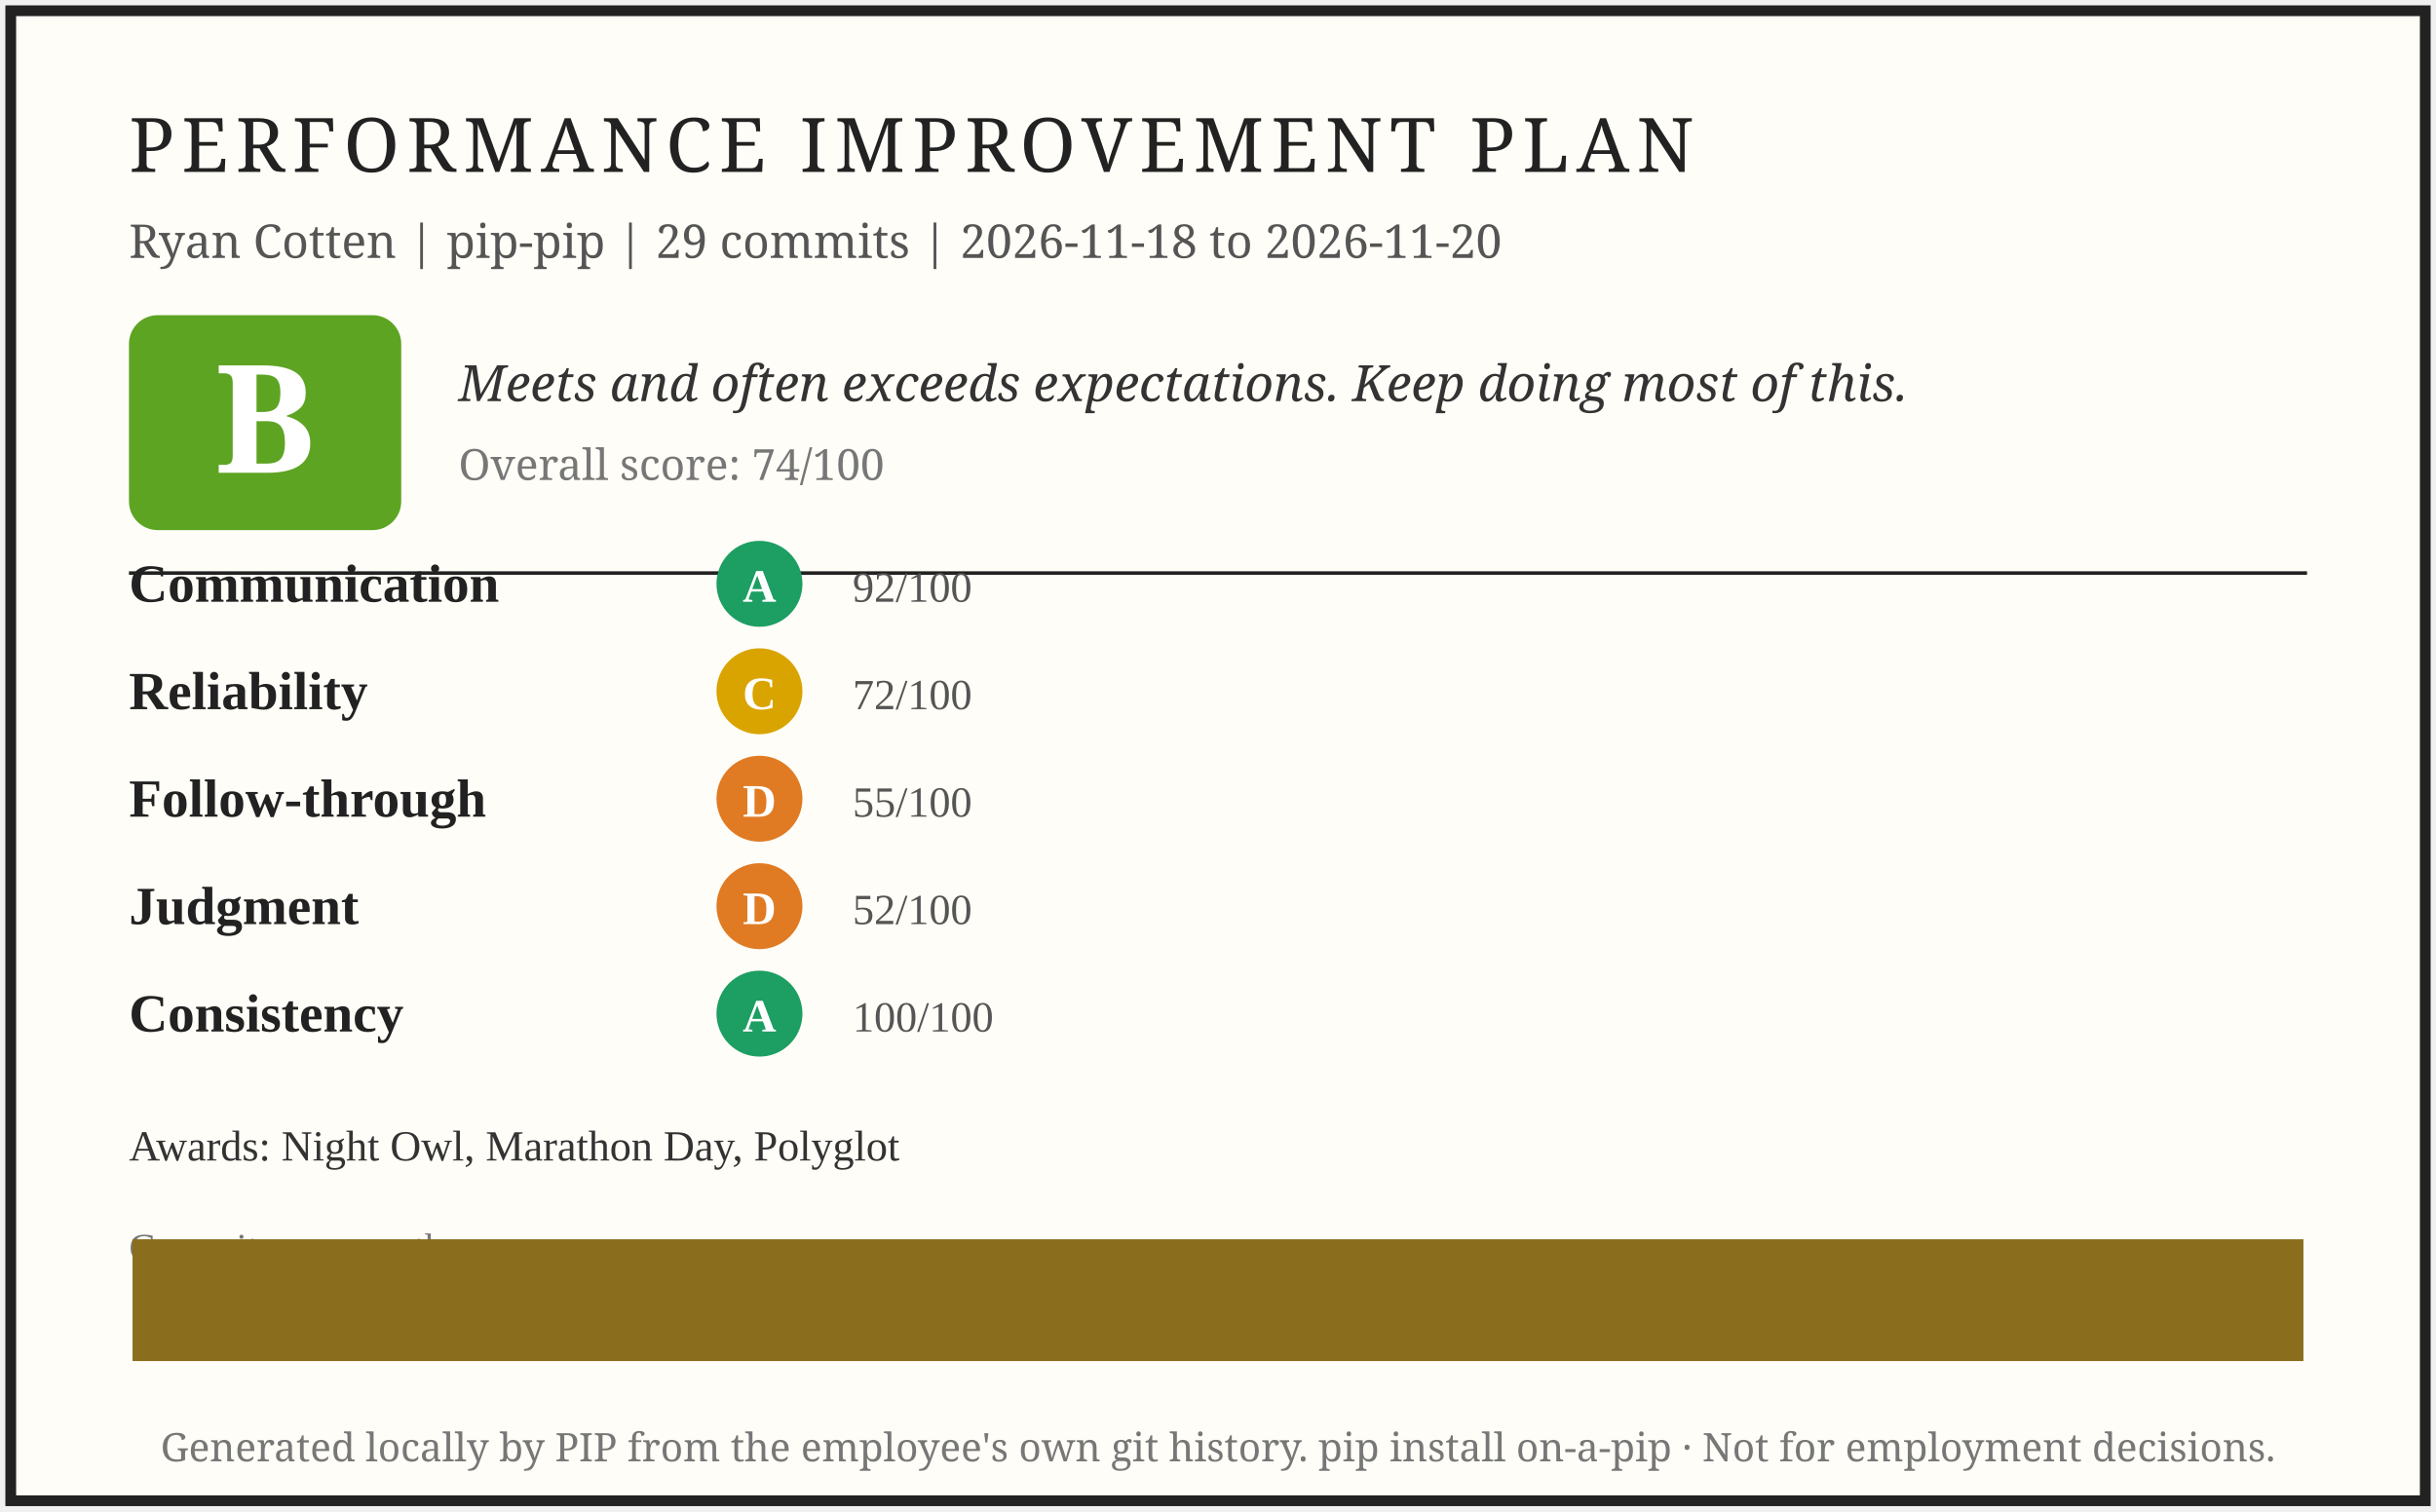
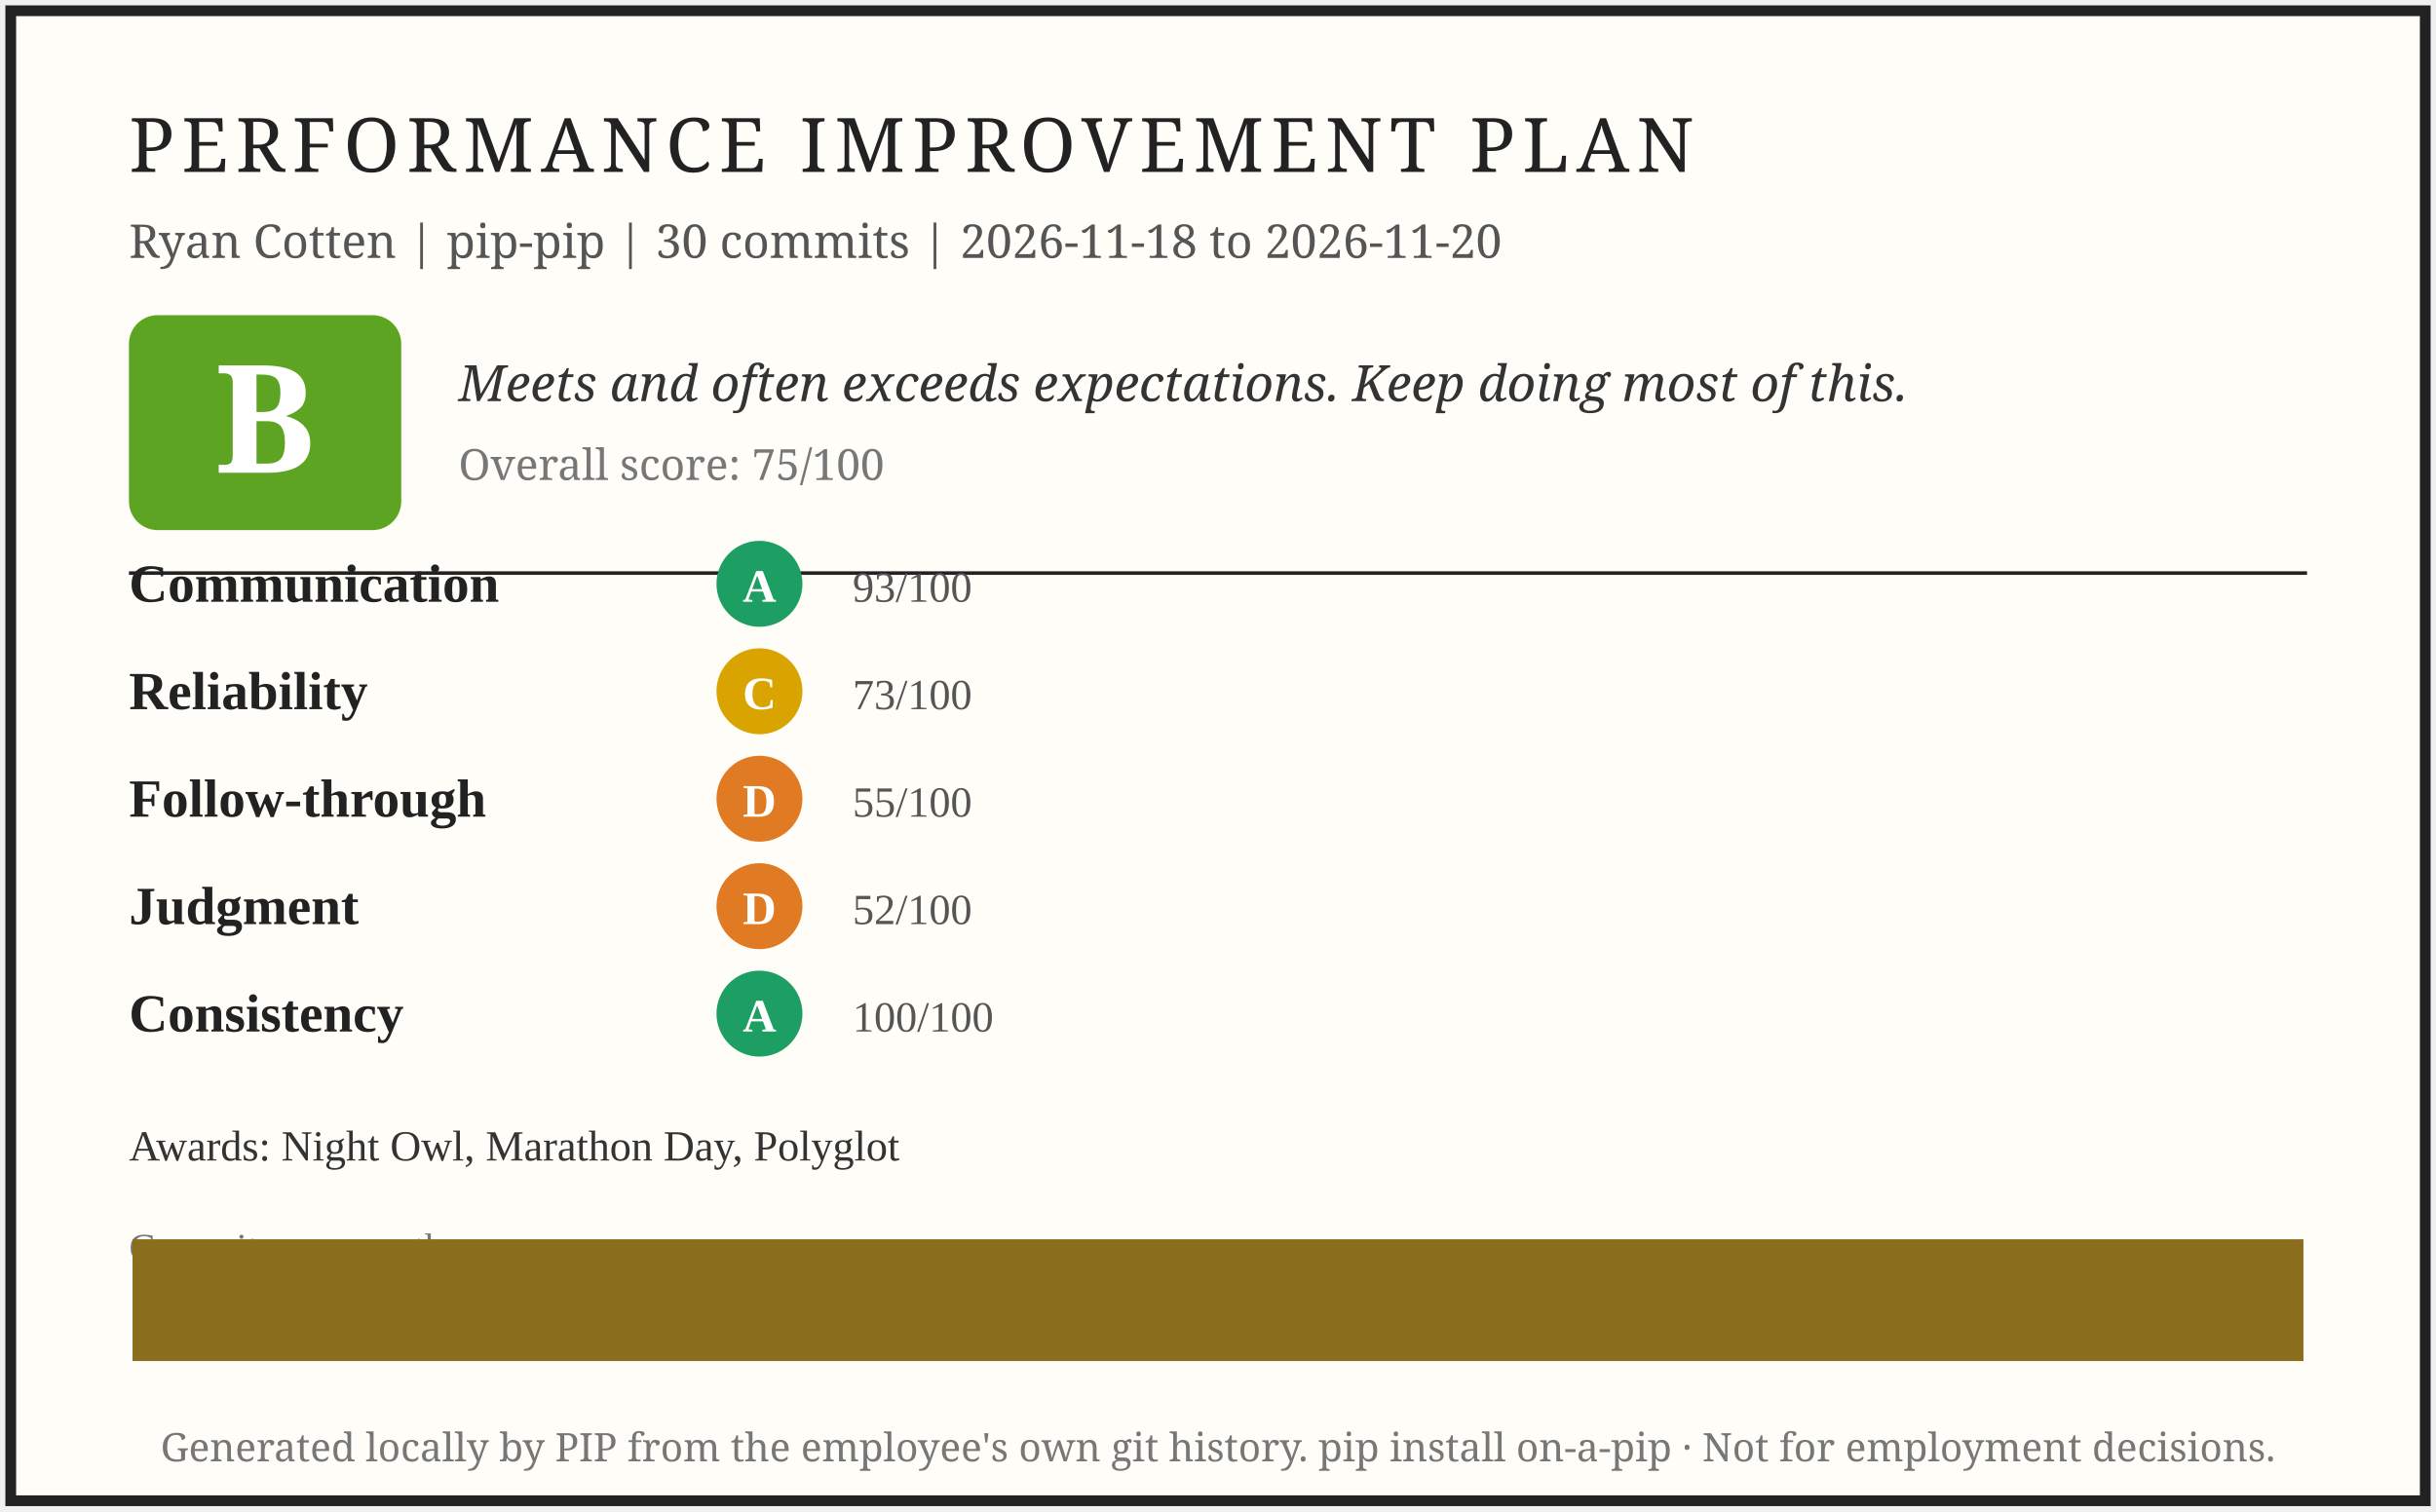
<svg xmlns="http://www.w3.org/2000/svg" width="680" height="422" viewBox="0 0 680 422" role="img" aria-label="PIP report card for Ryan Cotten">
  <rect x="3" y="3" width="674" height="416" fill="#fffdf7" stroke="#222" stroke-width="3" />
  <text x="36" y="48" font-family="Georgia, serif" font-size="21" letter-spacing="2" fill="#222">PERFORMANCE IMPROVEMENT PLAN</text>
-   <text x="36" y="72" font-family="Georgia, serif" font-size="13" fill="#555">Ryan Cotten | pip-pip | 29 commits | 2026-11-18 to 2026-11-20</text>
+   <text x="36" y="72" font-family="Georgia, serif" font-size="13" fill="#555">Ryan Cotten | pip-pip | 30 commits | 2026-11-18 to 2026-11-20</text>
  <rect x="36" y="88" width="76" height="60" rx="8" fill="#5da423" />
  <text x="74" y="132" font-family="Georgia, serif" font-size="42" font-weight="bold" fill="#fff" text-anchor="middle">B</text>
  <text x="128" y="112" font-family="Georgia, serif" font-size="14" font-style="italic" fill="#333">Meets and often exceeds expectations. Keep doing most of this.</text>
-   <text x="128" y="134" font-family="Georgia, serif" font-size="12" fill="#777">Overall score: 74/100</text>
+   <text x="128" y="134" font-family="Georgia, serif" font-size="12" fill="#777">Overall score: 75/100</text>
  <line x1="36" y1="160" x2="644" y2="160" stroke="#222" stroke-width="1" />
  <text x="36" y="168" font-size="15" font-weight="bold" fill="#222">Communication</text>
  <circle cx="212" cy="163" r="12" fill="#1d9e62" />
  <text x="212" y="168" font-size="13" font-weight="bold" fill="#fff" text-anchor="middle">A</text>
-   <text x="238" y="168" font-size="12" fill="#555">92/100</text>
+   <text x="238" y="168" font-size="12" fill="#555">93/100</text>
  <text x="36" y="198" font-size="15" font-weight="bold" fill="#222">Reliability</text>
  <circle cx="212" cy="193" r="12" fill="#d9a400" />
  <text x="212" y="198" font-size="13" font-weight="bold" fill="#fff" text-anchor="middle">C</text>
-   <text x="238" y="198" font-size="12" fill="#555">72/100</text>
+   <text x="238" y="198" font-size="12" fill="#555">73/100</text>
  <text x="36" y="228" font-size="15" font-weight="bold" fill="#222">Follow-through</text>
  <circle cx="212" cy="223" r="12" fill="#e07b24" />
  <text x="212" y="228" font-size="13" font-weight="bold" fill="#fff" text-anchor="middle">D</text>
  <text x="238" y="228" font-size="12" fill="#555">55/100</text>
  <text x="36" y="258" font-size="15" font-weight="bold" fill="#222">Judgment</text>
  <circle cx="212" cy="253" r="12" fill="#e07b24" />
  <text x="212" y="258" font-size="13" font-weight="bold" fill="#fff" text-anchor="middle">D</text>
  <text x="238" y="258" font-size="12" fill="#555">52/100</text>
  <text x="36" y="288" font-size="15" font-weight="bold" fill="#222">Consistency</text>
  <circle cx="212" cy="283" r="12" fill="#1d9e62" />
  <text x="212" y="288" font-size="13" font-weight="bold" fill="#fff" text-anchor="middle">A</text>
  <text x="238" y="288" font-size="12" fill="#555">100/100</text>
  <text x="36" y="324" font-size="12" fill="#333">Awards: Night Owl, Marathon Day, Polyglot</text>
  <text x="36" y="352" font-size="11" fill="#777">Commits per month</text>
  <rect x="37.0" y="346.0" width="606.0" height="34.0" fill="#8a6d1d" />
  <text x="340" y="408" font-family="Georgia, serif" font-size="11" fill="#777" text-anchor="middle">Generated locally by PIP from the employee's own git history. pip install on-a-pip · Not for employment decisions.</text>
</svg>
